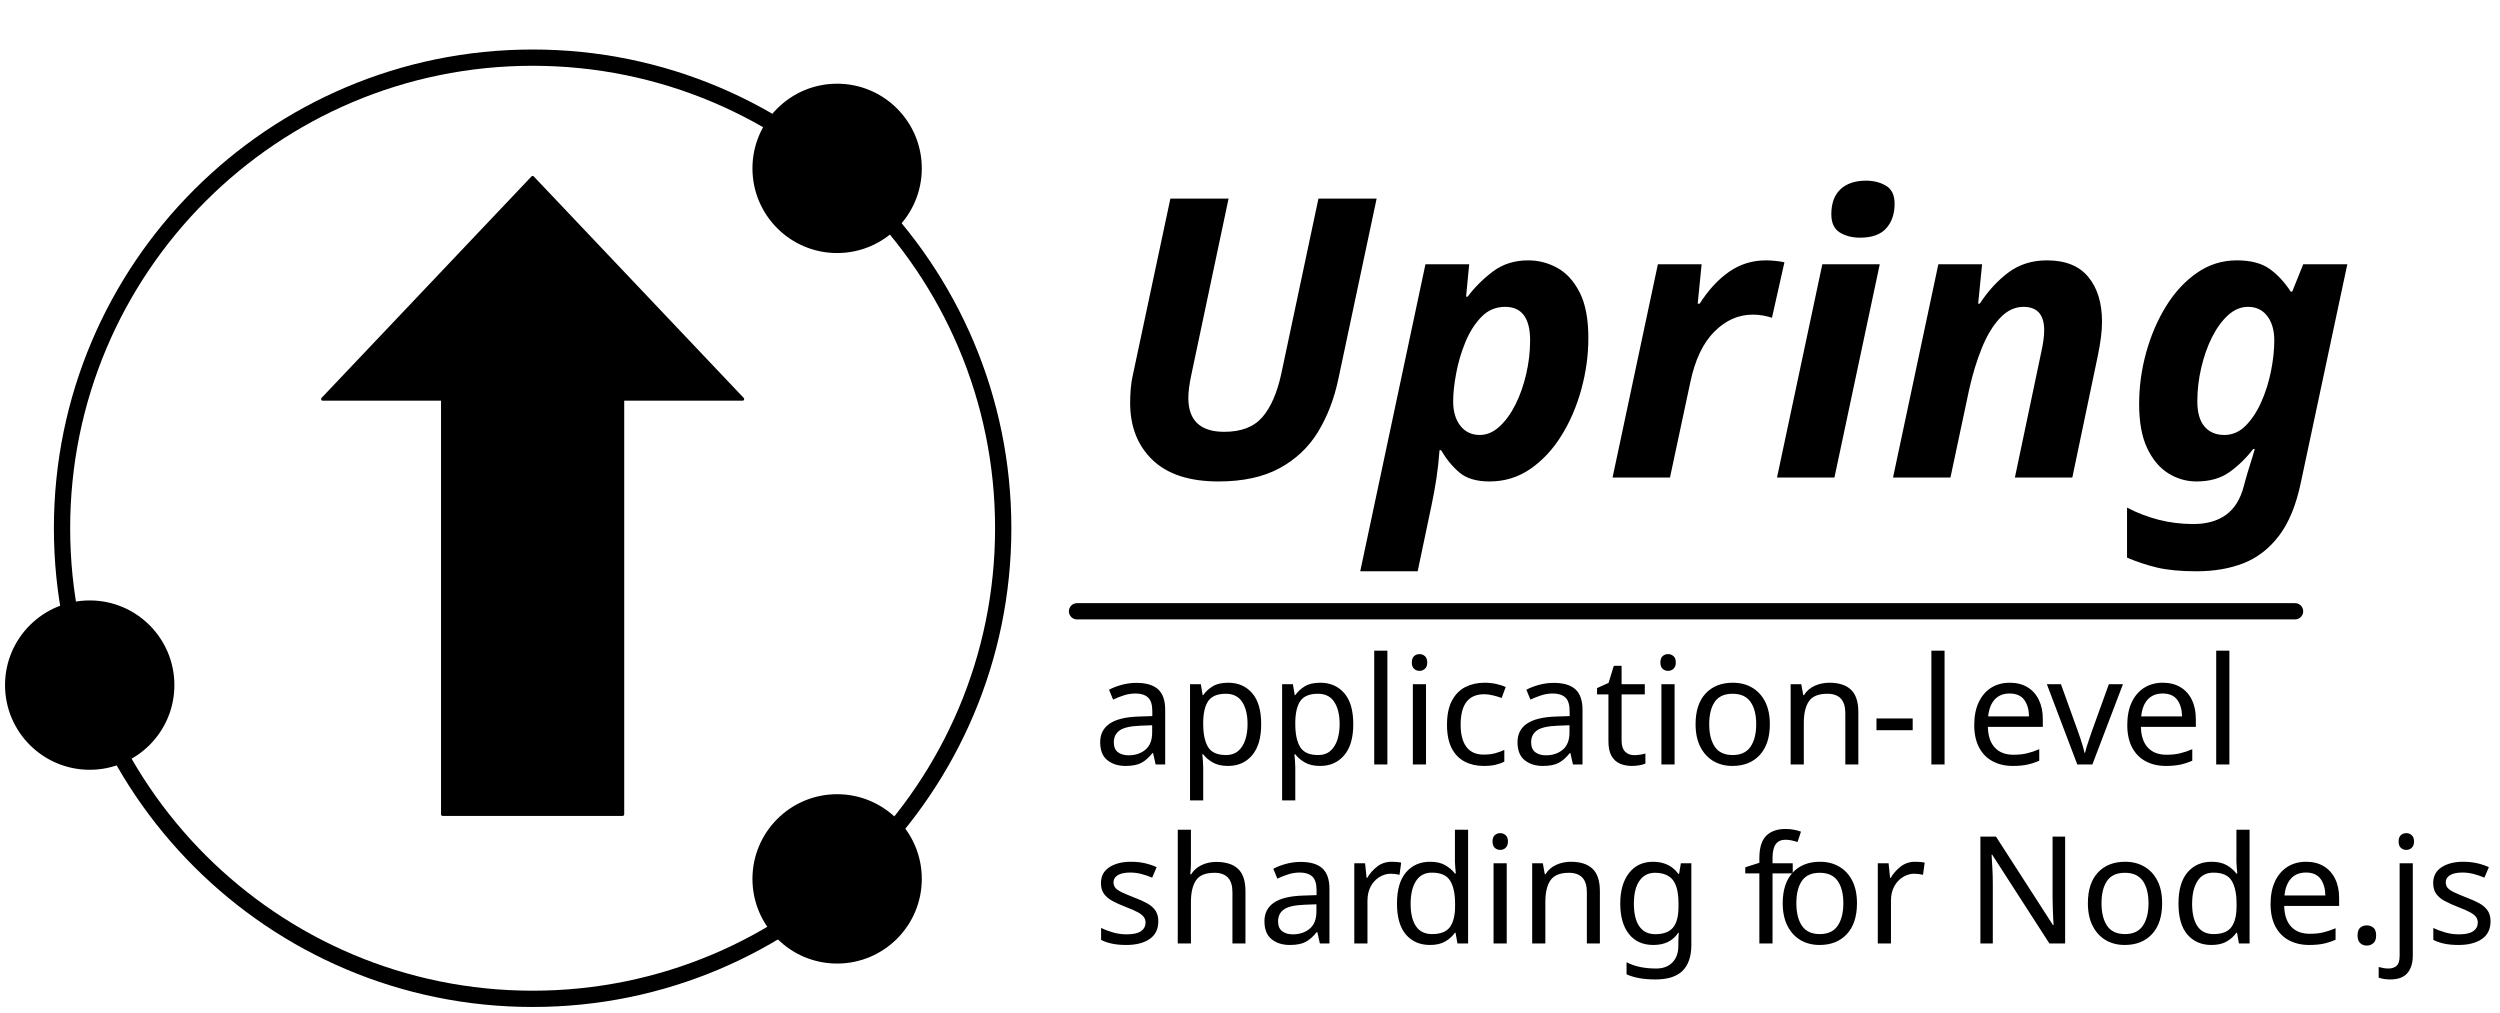
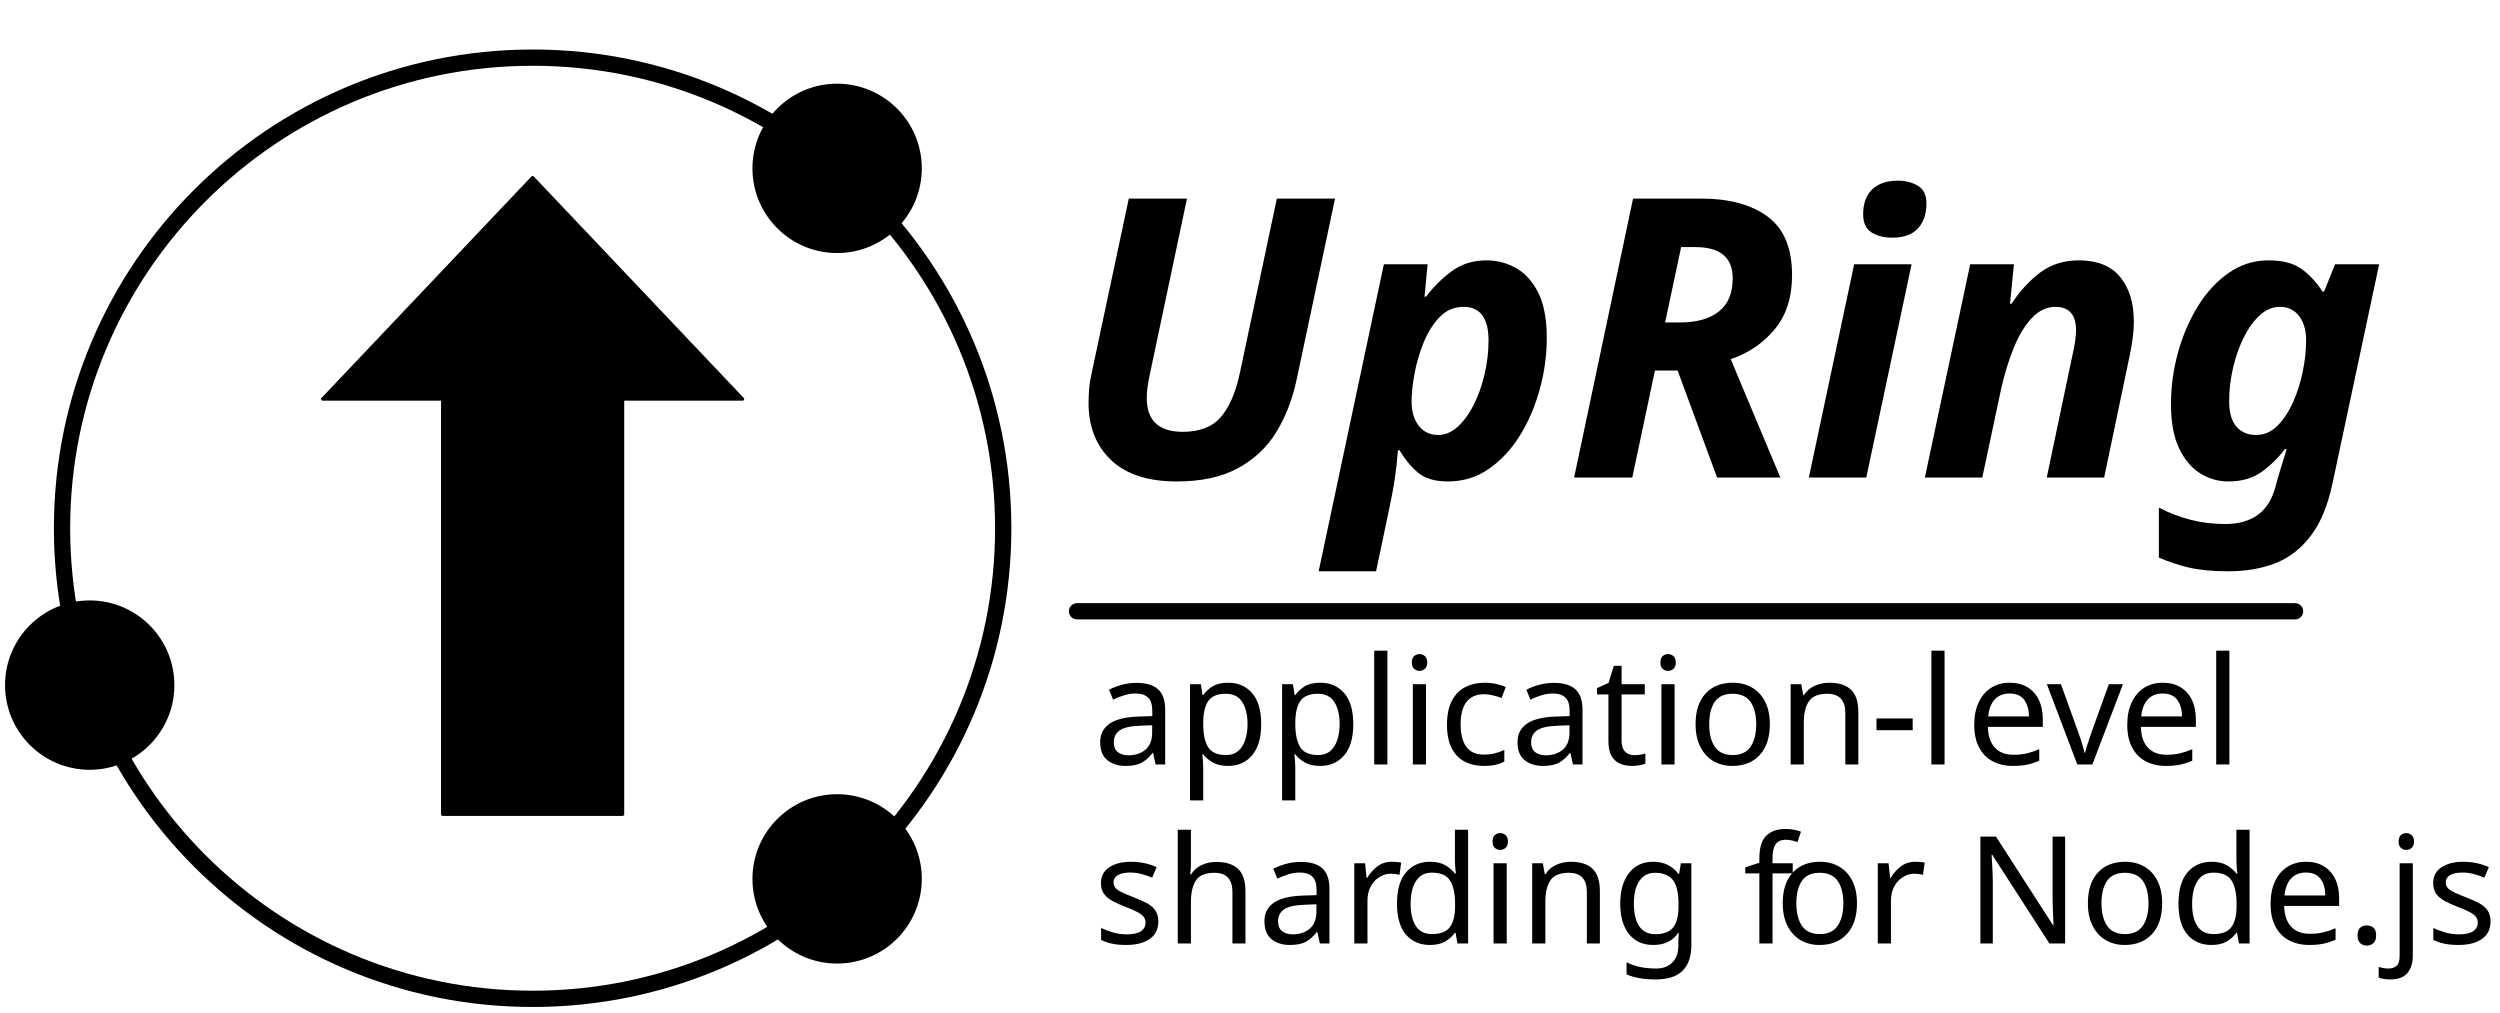
<svg xmlns="http://www.w3.org/2000/svg" version="1.1" viewBox="100 73 768 311" width="64pc" height="311pt">
  <defs>
    <font-face font-family="Fira Sans" font-size="120" panose-1="2 11 10 3 5 0 0 2 0 4" units-per-em="1000" underline-position="-75" underline-thickness="50" slope="-66.667" x-height="554" cap-height="716" ascent="934.998" descent="-264.999" font-style="italic" font-weight="bold">
      <font-face-src>
        <font-face-name name="FiraSans-HeavyItalic" />
      </font-face-src>
    </font-face>
    <font-face font-family="Fira Sans" font-size="46" panose-1="2 11 5 3 5 0 0 2 0 4" units-per-em="1000" underline-position="-75" underline-thickness="50" slope="0" x-height="539" cap-height="701" ascent="934.998" descent="-264.999" font-weight="500">
      <font-face-src>
        <font-face-name name="FiraSans-Regular" />
      </font-face-src>
    </font-face>
  </defs>
  <g stroke="none" stroke-opacity="1" stroke-dasharray="none" fill="none" fill-opacity="1">
    <g>
      <circle cx="263.622" cy="235.276" r="144.567" stroke="black" stroke-linecap="round" stroke-linejoin="round" stroke-width="5" />
      <circle cx="357.165" cy="124.724" r="25.512" fill="black" />
      <circle cx="357.165" cy="124.724" r="25.512" stroke="black" stroke-linecap="round" stroke-linejoin="round" stroke-width="1" />
      <circle cx="357.165" cy="342.992" r="25.512" fill="black" />
      <circle cx="357.165" cy="342.992" r="25.512" stroke="black" stroke-linecap="round" stroke-linejoin="round" stroke-width="1" />
      <circle cx="127.559" cy="283.465" r="25.512" fill="black" />
      <circle cx="127.559" cy="283.465" r="25.512" stroke="black" stroke-linecap="round" stroke-linejoin="round" stroke-width="1" />
      <path d="M 291.26 323.15 L 235.984 323.15 L 235.984 195.591 L 199.134 195.591 L 263.622 127.559 L 328.11 195.591 L 291.26 195.591 Z" fill="black" />
      <path d="M 291.26 323.15 L 235.984 323.15 L 235.984 195.591 L 199.134 195.591 L 263.622 127.559 L 328.11 195.591 L 291.26 195.591 Z" stroke="black" stroke-linecap="round" stroke-linejoin="round" stroke-width="1" />
-       <text transform="translate(438.7008 78.70079)" fill="black">
-         <tspan font-family="Fira Sans" font-size="120" font-style="italic" font-weight="bold" x=".2" y="141" textLength="363.6">Upring</tspan>
+       <text transform="translate(425.7008 78.70079)" fill="black">
+         <tspan font-family="Fira Sans" font-size="120" font-style="italic" font-weight="bold" x=".42" y="141" textLength="389.16">UpRing</tspan>
      </text>
      <line x1="430.866" y1="260.787" x2="805.039" y2="260.787" stroke="black" stroke-linecap="round" stroke-linejoin="round" stroke-width="5" />
      <text transform="translate(435.8661 264.8425)" fill="black">
        <tspan font-family="Fira Sans" font-size="46" font-weight="500" x="0" y="43" textLength="268.548">application-l</tspan>
        <tspan font-family="Fira Sans" font-size="46" font-weight="500" x="268.088" y="43" textLength="25.3">e</tspan>
        <tspan font-family="Fira Sans" font-size="46" font-weight="500" x="292.928" y="43" textLength="22.632">v</tspan>
        <tspan font-family="Fira Sans" font-size="46" font-weight="500" x="315.1" y="43" textLength="50.968">el </tspan>
        <tspan font-family="Fira Sans" font-size="46" font-weight="500" x="0" y="98" textLength="91.218">shar</tspan>
        <tspan font-family="Fira Sans" font-size="46" font-weight="500" x="90.758" y="98" textLength="118.956">ding f</tspan>
        <tspan font-family="Fira Sans" font-size="46" font-weight="500" x="209.254" y="98" textLength="213.302">or Node.js</tspan>
      </text>
    </g>
  </g>
</svg>
